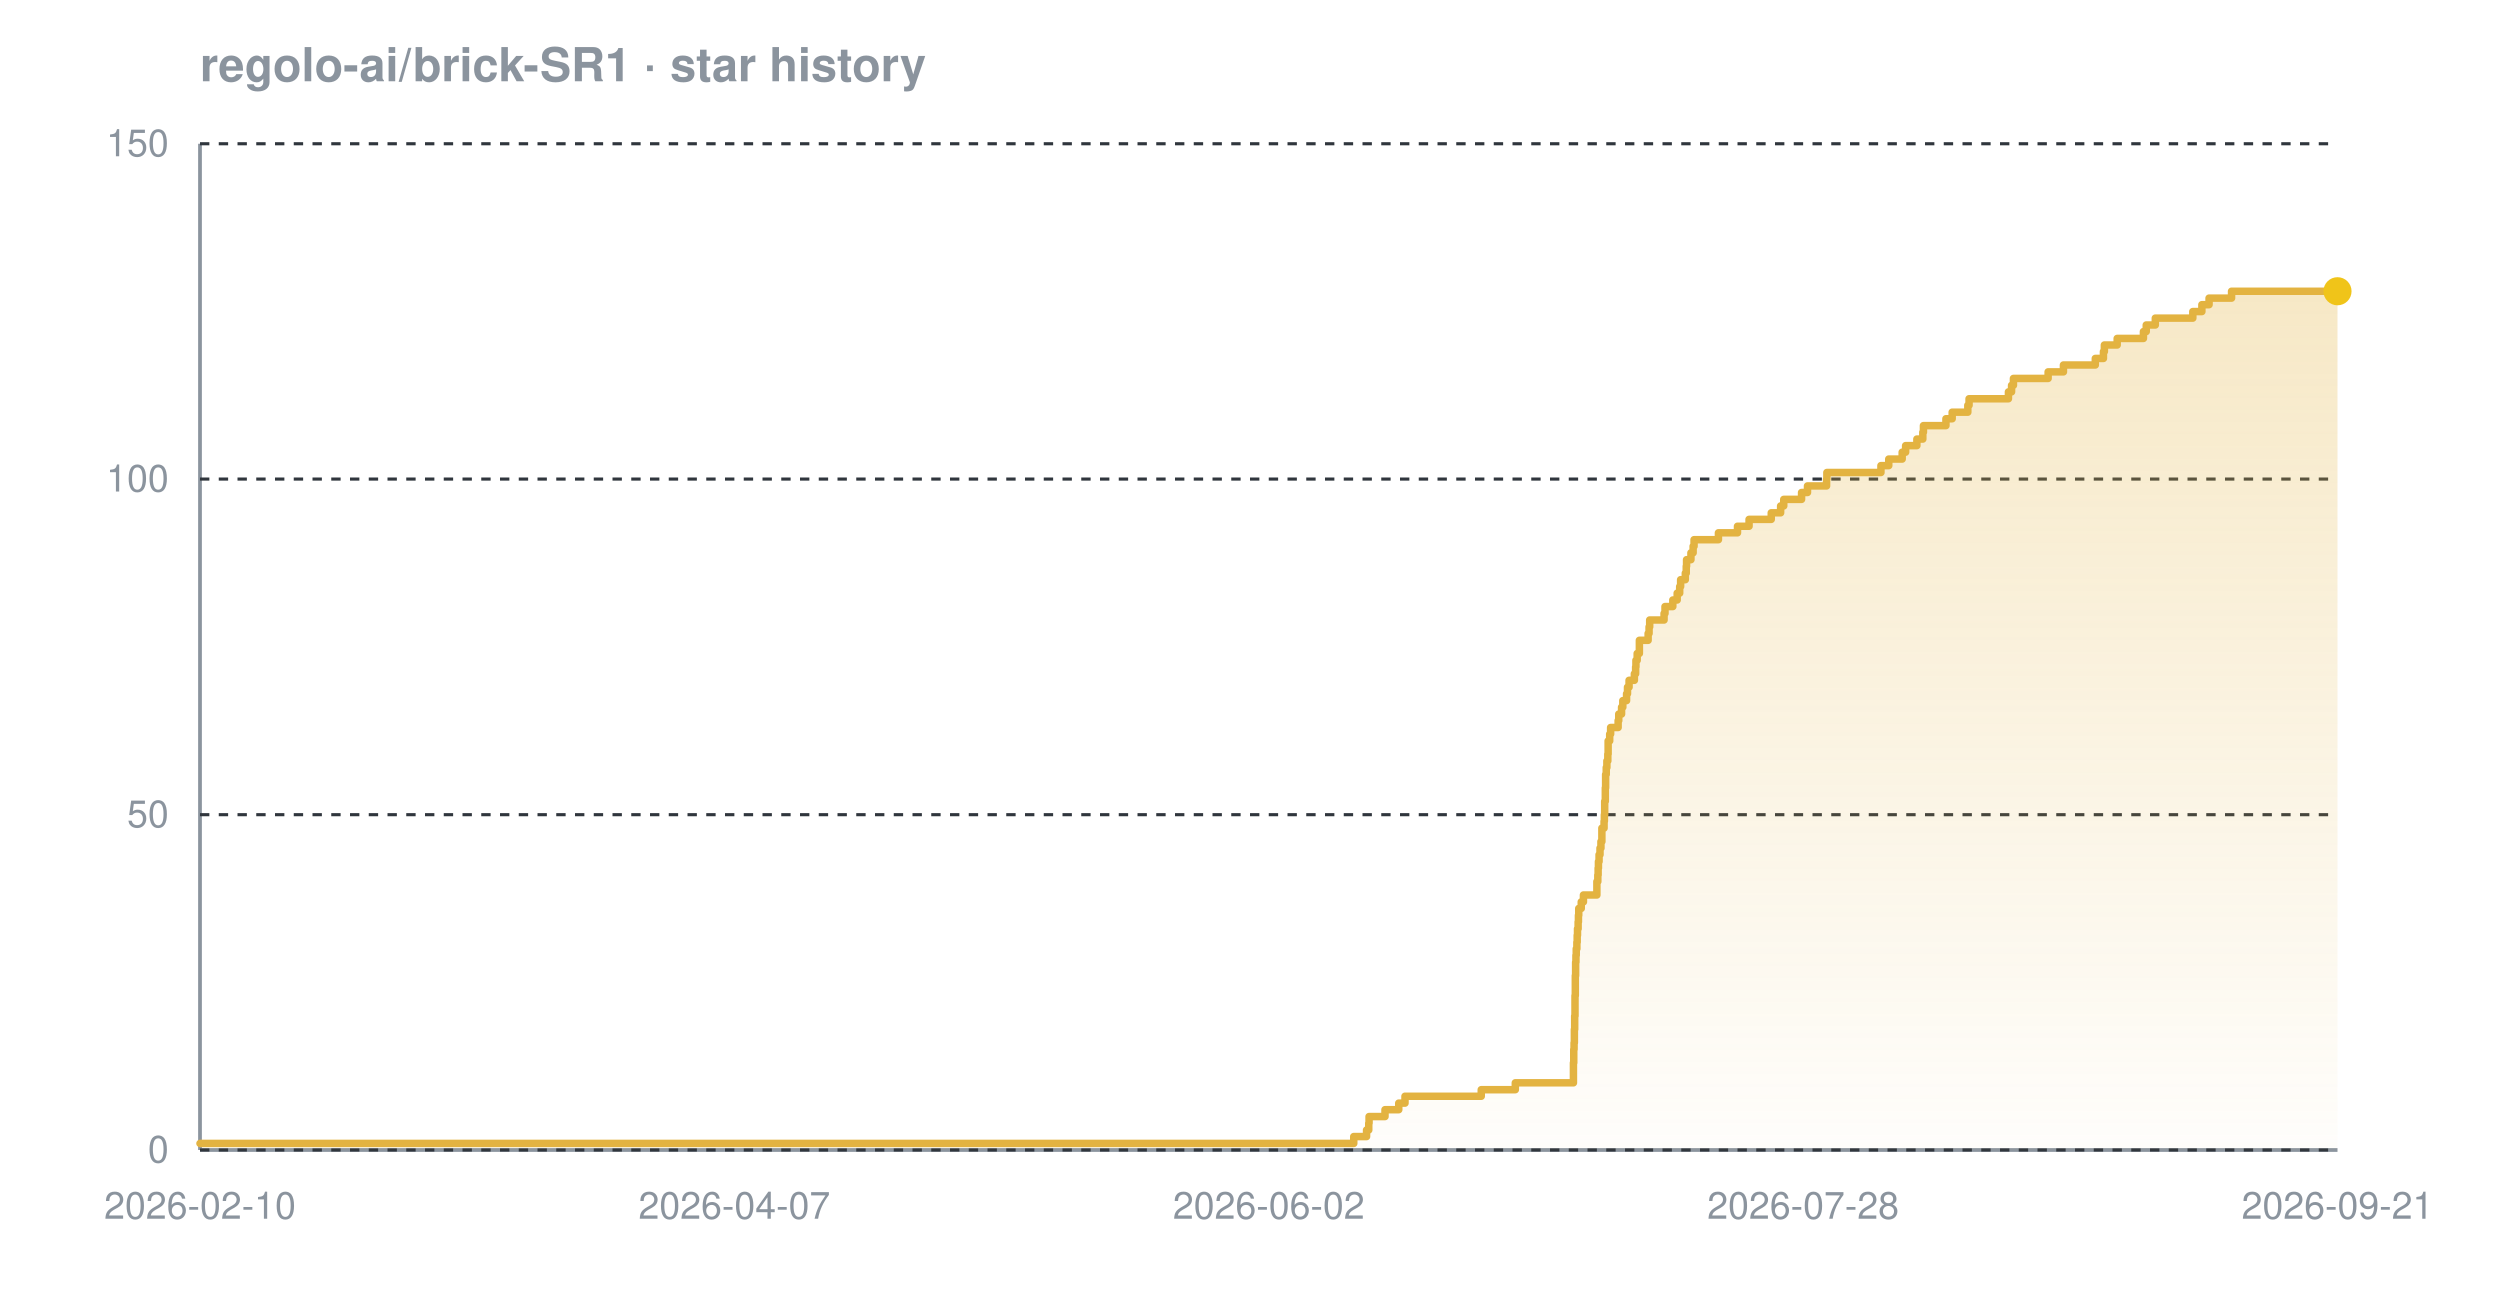
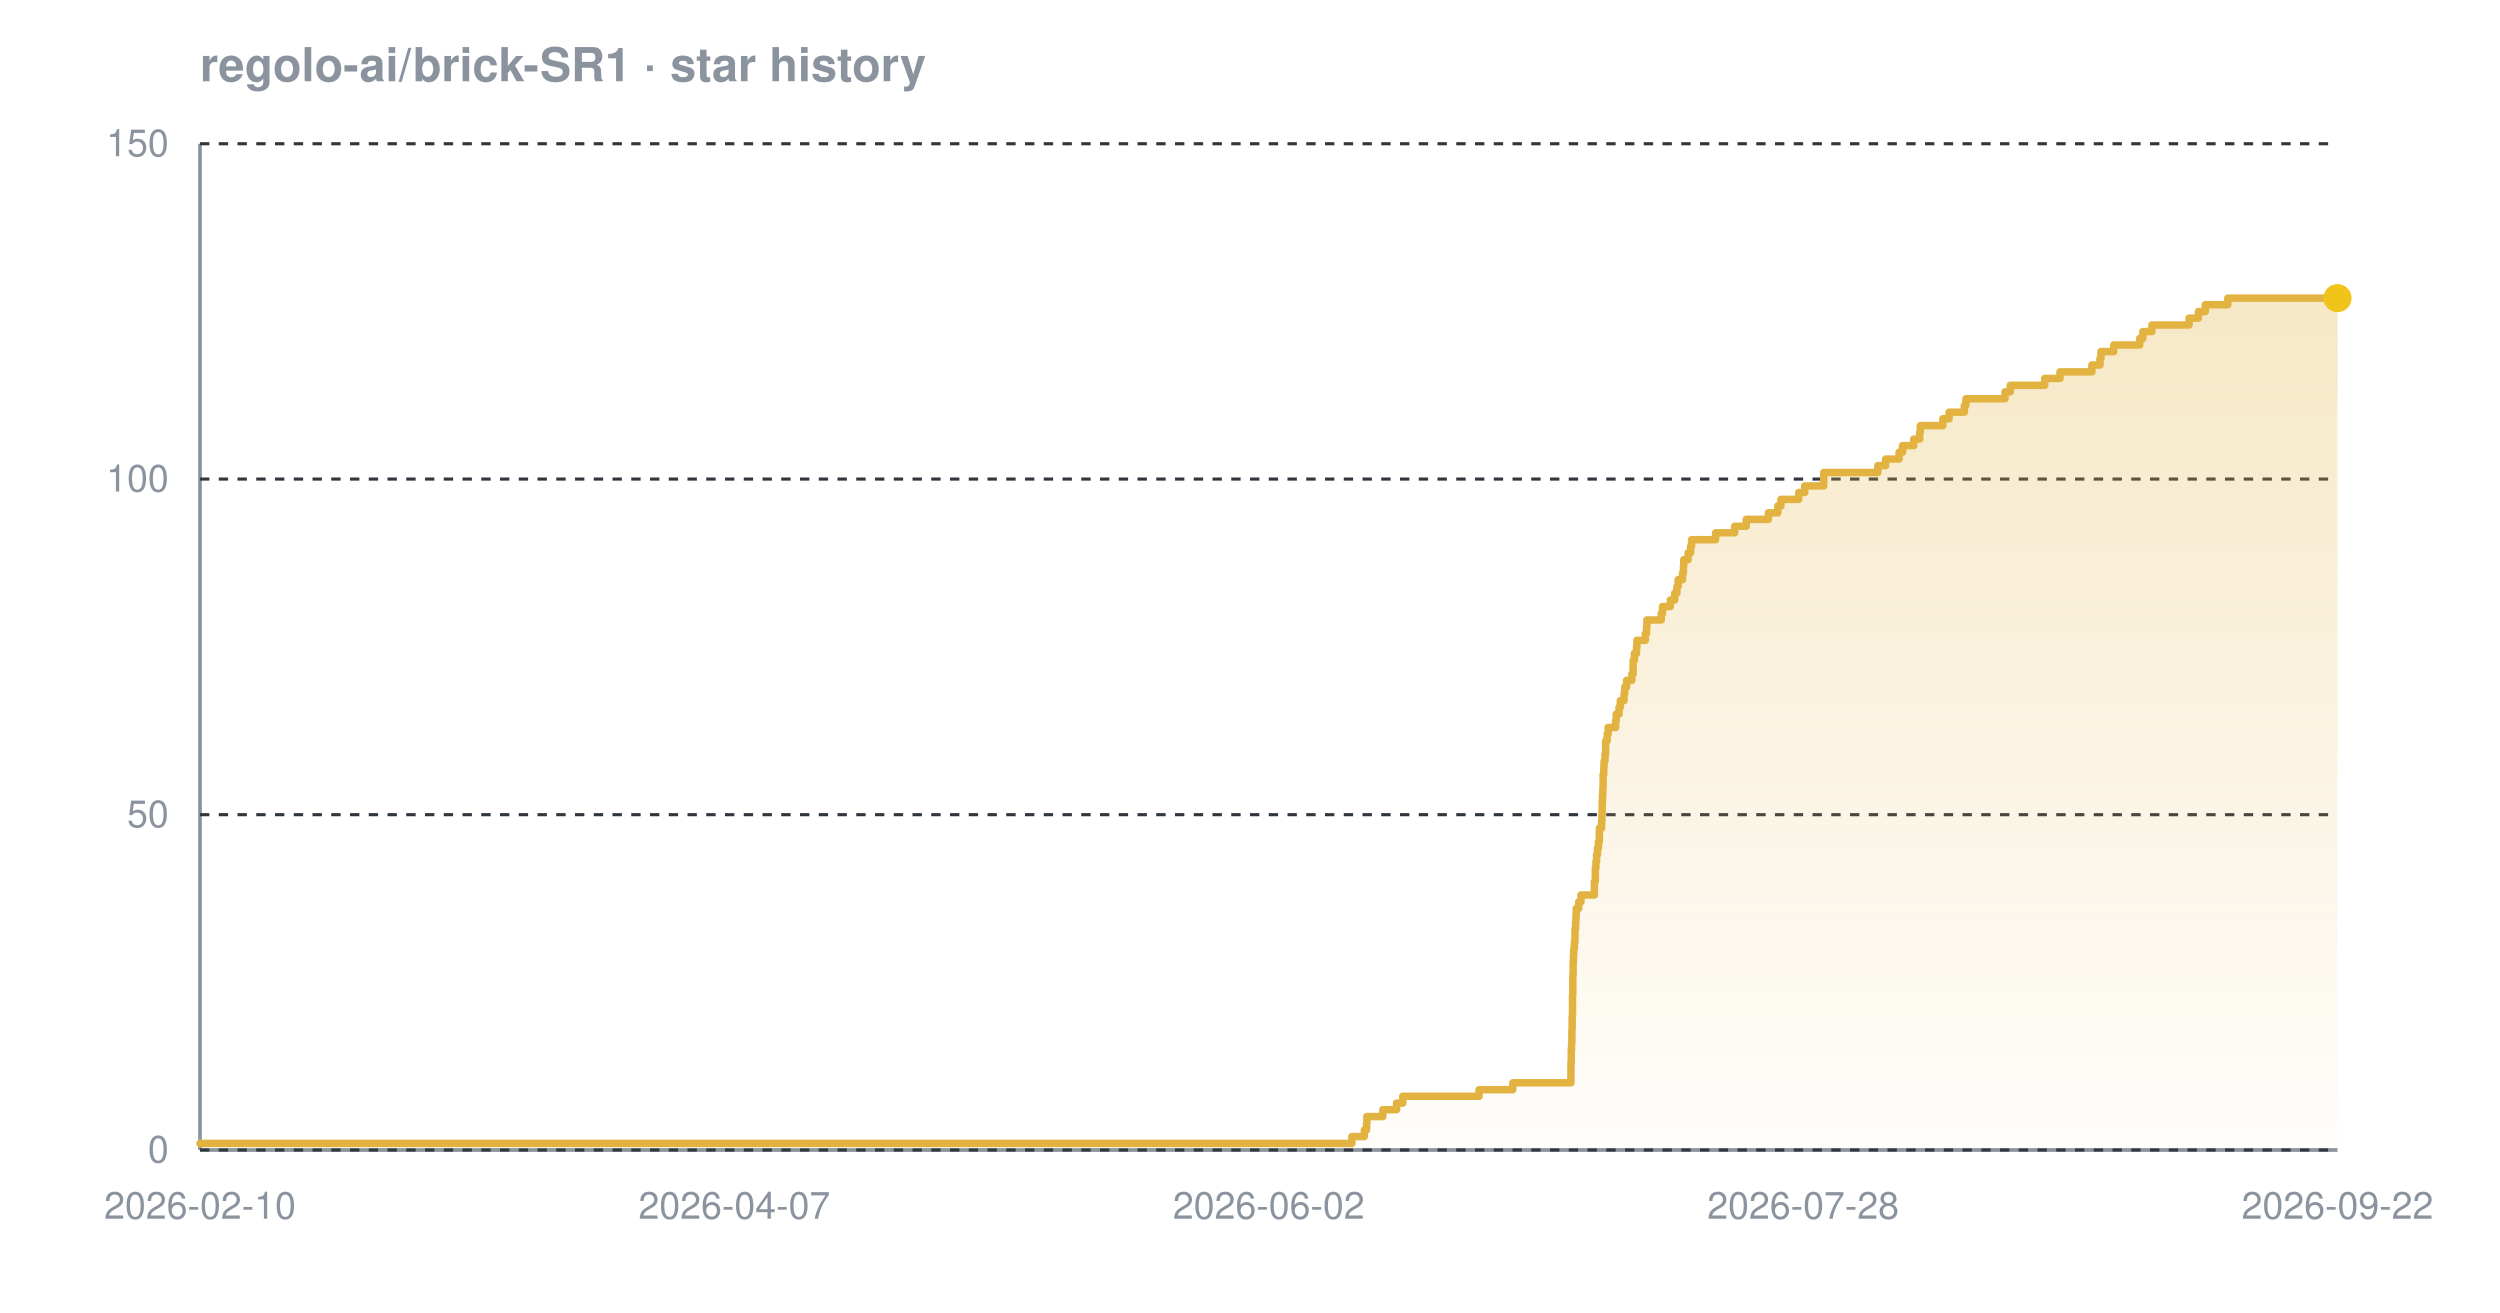
<svg xmlns="http://www.w3.org/2000/svg" width="800" height="420" viewBox="0 0 800 420" font-family="-apple-system,BlinkMacSystemFont,'Segoe UI',Helvetica,Arial,sans-serif" role="img" aria-label="Star history chart for regolo-ai/brick-SR1">
  <defs>
    <linearGradient id="grad-dark" x1="0" y1="0" x2="0" y2="1">
      <stop offset="0%" stop-color="#e3b341" stop-opacity="0.30" />
      <stop offset="100%" stop-color="#e3b341" stop-opacity="0.02" />
    </linearGradient>
  </defs>
  <text x="64" y="26" font-size="15" font-weight="600" fill="#8b949e">regolo-ai/brick-SR1 · star history</text>
  <line x1="64" y1="368" x2="748" y2="368" stroke="#8b949e" stroke-width="1.2" />
  <line x1="64" y1="46" x2="64" y2="368" stroke="#8b949e" stroke-width="1.2" />
  <line x1="64" y1="368.0" x2="748" y2="368.0" stroke="#30363d" stroke-width="1" stroke-dasharray="3 3" />
  <line x1="64" y1="260.7" x2="748" y2="260.7" stroke="#30363d" stroke-width="1" stroke-dasharray="3 3" />
  <line x1="64" y1="153.3" x2="748" y2="153.3" stroke="#30363d" stroke-width="1" stroke-dasharray="3 3" />
  <line x1="64" y1="46.0" x2="748" y2="46.0" stroke="#30363d" stroke-width="1" stroke-dasharray="3 3" />
-   <path d="M 64.0 365.9 L 433.2 365.9 L 433.2 363.7 L 437.3 363.7 L 437.3 361.6 L 438.0 361.6 L 438.0 359.4 L 438.1 359.4 L 438.1 357.3 L 443.2 357.3 L 443.2 355.1 L 447.6 355.1 L 447.6 353.0 L 449.6 353.0 L 449.6 350.8 L 474.0 350.8 L 474.0 348.7 L 484.9 348.7 L 484.9 346.5 L 503.5 346.5 L 503.5 344.4 L 503.5 344.4 L 503.5 342.2 L 503.5 342.2 L 503.5 340.1 L 503.6 340.1 L 503.6 337.9 L 503.6 337.9 L 503.6 335.8 L 503.7 335.8 L 503.7 333.7 L 503.8 333.7 L 503.8 331.5 L 503.8 331.5 L 503.8 329.4 L 503.9 329.4 L 503.9 327.2 L 503.9 327.2 L 503.9 325.1 L 504.0 325.1 L 504.0 322.9 L 504.0 322.9 L 504.0 320.8 L 504.0 320.8 L 504.0 318.6 L 504.1 318.6 L 504.1 316.5 L 504.1 316.5 L 504.1 314.3 L 504.1 314.3 L 504.1 312.2 L 504.2 312.2 L 504.2 310.0 L 504.2 310.0 L 504.2 307.9 L 504.3 307.9 L 504.3 305.7 L 504.4 305.7 L 504.4 303.6 L 504.6 303.6 L 504.6 301.5 L 504.7 301.5 L 504.7 299.3 L 504.8 299.3 L 504.8 297.2 L 505.0 297.2 L 505.0 295.0 L 505.1 295.0 L 505.1 292.9 L 505.2 292.9 L 505.2 290.7 L 506.0 290.7 L 506.0 288.6 L 506.7 288.6 L 506.7 286.4 L 511.0 286.4 L 511.0 284.3 L 511.0 284.3 L 511.0 282.1 L 511.3 282.1 L 511.3 280.0 L 511.4 280.0 L 511.4 277.8 L 511.5 277.8 L 511.5 275.7 L 511.7 275.7 L 511.7 273.5 L 512.0 273.5 L 512.0 271.4 L 512.3 271.4 L 512.3 269.3 L 512.6 269.3 L 512.6 267.1 L 512.6 267.1 L 512.6 265.0 L 513.3 265.0 L 513.3 262.8 L 513.4 262.8 L 513.4 260.7 L 513.5 260.7 L 513.5 258.5 L 513.5 258.5 L 513.5 256.4 L 513.7 256.4 L 513.7 254.2 L 513.7 254.2 L 513.7 252.1 L 513.8 252.1 L 513.8 249.9 L 513.8 249.9 L 513.8 247.8 L 514.0 247.8 L 514.0 245.6 L 514.2 245.6 L 514.2 243.5 L 514.5 243.5 L 514.5 241.3 L 514.6 241.3 L 514.6 239.2 L 514.6 239.2 L 514.6 237.1 L 515.1 237.1 L 515.1 234.9 L 515.4 234.9 L 515.4 232.8 L 517.8 232.8 L 517.8 230.6 L 518.0 230.6 L 518.0 228.5 L 518.9 228.5 L 518.9 226.3 L 519.3 226.3 L 519.3 224.2 L 520.5 224.2 L 520.5 222.0 L 520.8 222.0 L 520.8 219.9 L 521.3 219.9 L 521.3 217.7 L 523.0 217.7 L 523.0 215.6 L 523.4 215.6 L 523.4 213.4 L 523.5 213.4 L 523.5 211.3 L 523.9 211.3 L 523.9 209.1 L 524.6 209.1 L 524.6 207.0 L 524.6 207.0 L 524.6 204.9 L 527.4 204.9 L 527.4 202.7 L 527.7 202.7 L 527.7 200.6 L 527.9 200.6 L 527.9 198.4 L 532.5 198.4 L 532.5 196.3 L 532.8 196.3 L 532.8 194.1 L 535.3 194.1 L 535.3 192.0 L 536.7 192.0 L 536.7 189.8 L 537.5 189.8 L 537.5 187.7 L 537.8 187.7 L 537.8 185.5 L 539.3 185.5 L 539.3 183.4 L 539.6 183.4 L 539.6 181.2 L 539.7 181.2 L 539.7 179.1 L 541.1 179.1 L 541.1 176.9 L 541.8 176.9 L 541.8 174.8 L 542.1 174.8 L 542.1 172.7 L 549.9 172.7 L 549.9 170.5 L 556.0 170.5 L 556.0 168.4 L 559.7 168.4 L 559.7 166.2 L 566.8 166.2 L 566.8 164.1 L 569.8 164.1 L 569.8 161.9 L 570.8 161.9 L 570.8 159.8 L 576.5 159.8 L 576.5 157.6 L 578.4 157.6 L 578.4 155.5 L 584.5 155.5 L 584.5 153.3 L 584.6 153.3 L 584.6 151.2 L 601.9 151.2 L 601.9 149.0 L 604.4 149.0 L 604.4 146.9 L 608.7 146.9 L 608.7 144.7 L 609.8 144.7 L 609.8 142.6 L 613.4 142.6 L 613.4 140.5 L 615.3 140.5 L 615.3 138.3 L 615.5 138.3 L 615.5 136.2 L 622.7 136.2 L 622.7 134.0 L 624.7 134.0 L 624.7 131.9 L 629.7 131.9 L 629.7 129.7 L 630.1 129.7 L 630.1 127.6 L 642.7 127.6 L 642.7 125.4 L 643.7 125.4 L 643.7 123.3 L 644.3 123.3 L 644.3 121.1 L 655.4 121.1 L 655.4 119.0 L 660.3 119.0 L 660.3 116.8 L 670.5 116.8 L 670.5 114.7 L 673.1 114.7 L 673.1 112.5 L 673.4 112.5 L 673.4 110.4 L 677.5 110.4 L 677.5 108.3 L 685.9 108.3 L 685.9 106.1 L 686.8 106.1 L 686.8 104.0 L 689.7 104.0 L 689.7 101.8 L 701.7 101.8 L 701.7 99.7 L 704.6 99.7 L 704.6 97.5 L 706.9 97.5 L 706.9 95.4 L 714.1 95.4 L 714.1 93.2 L 748.0 93.2 L 748.0 93.2 L 748.0 368.0 L 64.0 368.0 Z" fill="url(#grad-dark)" />
-   <path d="M 64.0 365.9 L 433.2 365.9 L 433.2 363.7 L 437.3 363.7 L 437.3 361.6 L 438.0 361.6 L 438.0 359.4 L 438.1 359.4 L 438.1 357.3 L 443.2 357.3 L 443.2 355.1 L 447.6 355.1 L 447.6 353.0 L 449.6 353.0 L 449.6 350.8 L 474.0 350.8 L 474.0 348.7 L 484.9 348.7 L 484.9 346.5 L 503.5 346.5 L 503.5 344.4 L 503.5 344.4 L 503.5 342.2 L 503.5 342.2 L 503.5 340.1 L 503.6 340.1 L 503.6 337.9 L 503.6 337.9 L 503.6 335.8 L 503.7 335.8 L 503.7 333.7 L 503.8 333.7 L 503.8 331.5 L 503.8 331.5 L 503.8 329.4 L 503.9 329.4 L 503.9 327.2 L 503.9 327.2 L 503.9 325.1 L 504.0 325.1 L 504.0 322.9 L 504.0 322.9 L 504.0 320.8 L 504.0 320.8 L 504.0 318.6 L 504.1 318.6 L 504.1 316.5 L 504.1 316.5 L 504.1 314.3 L 504.1 314.3 L 504.1 312.2 L 504.2 312.2 L 504.2 310.0 L 504.2 310.0 L 504.2 307.9 L 504.3 307.9 L 504.3 305.7 L 504.4 305.7 L 504.4 303.6 L 504.6 303.6 L 504.6 301.5 L 504.7 301.5 L 504.7 299.3 L 504.8 299.3 L 504.8 297.2 L 505.0 297.2 L 505.0 295.0 L 505.1 295.0 L 505.1 292.9 L 505.2 292.9 L 505.2 290.7 L 506.0 290.7 L 506.0 288.6 L 506.7 288.6 L 506.7 286.4 L 511.0 286.4 L 511.0 284.3 L 511.0 284.3 L 511.0 282.1 L 511.3 282.1 L 511.3 280.0 L 511.4 280.0 L 511.4 277.8 L 511.5 277.8 L 511.5 275.7 L 511.7 275.7 L 511.7 273.5 L 512.0 273.5 L 512.0 271.4 L 512.3 271.4 L 512.3 269.3 L 512.6 269.3 L 512.6 267.1 L 512.6 267.1 L 512.6 265.0 L 513.3 265.0 L 513.3 262.8 L 513.4 262.8 L 513.4 260.7 L 513.5 260.7 L 513.5 258.5 L 513.5 258.5 L 513.5 256.4 L 513.7 256.4 L 513.7 254.2 L 513.7 254.2 L 513.7 252.1 L 513.8 252.1 L 513.8 249.9 L 513.8 249.9 L 513.8 247.8 L 514.0 247.8 L 514.0 245.6 L 514.2 245.6 L 514.2 243.5 L 514.5 243.5 L 514.5 241.3 L 514.6 241.3 L 514.6 239.2 L 514.6 239.2 L 514.6 237.1 L 515.1 237.1 L 515.1 234.9 L 515.4 234.9 L 515.4 232.8 L 517.8 232.8 L 517.8 230.6 L 518.0 230.6 L 518.0 228.5 L 518.9 228.5 L 518.9 226.3 L 519.3 226.3 L 519.3 224.2 L 520.5 224.2 L 520.5 222.0 L 520.8 222.0 L 520.8 219.9 L 521.3 219.9 L 521.3 217.7 L 523.0 217.7 L 523.0 215.6 L 523.4 215.6 L 523.4 213.4 L 523.5 213.4 L 523.5 211.3 L 523.9 211.3 L 523.9 209.1 L 524.6 209.1 L 524.6 207.0 L 524.6 207.0 L 524.6 204.9 L 527.4 204.9 L 527.4 202.7 L 527.7 202.7 L 527.7 200.6 L 527.9 200.6 L 527.9 198.4 L 532.5 198.4 L 532.5 196.3 L 532.8 196.3 L 532.8 194.1 L 535.3 194.1 L 535.3 192.0 L 536.7 192.0 L 536.7 189.8 L 537.5 189.8 L 537.5 187.7 L 537.8 187.7 L 537.8 185.5 L 539.3 185.5 L 539.3 183.4 L 539.6 183.4 L 539.6 181.2 L 539.7 181.2 L 539.7 179.1 L 541.1 179.1 L 541.1 176.9 L 541.8 176.9 L 541.8 174.8 L 542.1 174.8 L 542.1 172.7 L 549.9 172.7 L 549.9 170.5 L 556.0 170.5 L 556.0 168.4 L 559.7 168.4 L 559.7 166.2 L 566.8 166.2 L 566.8 164.1 L 569.8 164.1 L 569.8 161.9 L 570.8 161.9 L 570.8 159.8 L 576.5 159.8 L 576.5 157.6 L 578.4 157.6 L 578.4 155.5 L 584.5 155.5 L 584.5 153.3 L 584.6 153.3 L 584.6 151.2 L 601.9 151.2 L 601.9 149.0 L 604.4 149.0 L 604.4 146.9 L 608.7 146.9 L 608.7 144.7 L 609.8 144.7 L 609.8 142.6 L 613.4 142.6 L 613.4 140.5 L 615.3 140.5 L 615.3 138.3 L 615.5 138.3 L 615.5 136.2 L 622.7 136.2 L 622.7 134.0 L 624.7 134.0 L 624.7 131.9 L 629.7 131.9 L 629.7 129.7 L 630.1 129.7 L 630.1 127.6 L 642.7 127.6 L 642.7 125.4 L 643.7 125.4 L 643.7 123.3 L 644.3 123.3 L 644.3 121.1 L 655.4 121.1 L 655.4 119.0 L 660.3 119.0 L 660.3 116.8 L 670.5 116.8 L 670.5 114.7 L 673.1 114.7 L 673.1 112.5 L 673.4 112.5 L 673.4 110.4 L 677.5 110.4 L 677.5 108.3 L 685.9 108.3 L 685.9 106.1 L 686.8 106.1 L 686.8 104.0 L 689.7 104.0 L 689.7 101.8 L 701.7 101.8 L 701.7 99.7 L 704.6 99.7 L 704.6 97.5 L 706.9 97.5 L 706.9 95.4 L 714.1 95.4 L 714.1 93.2 L 748.0 93.2 L 748.0 93.2" fill="none" stroke="#e3b341" stroke-width="2.4" stroke-linejoin="round" stroke-linecap="round" />
-   <circle cx="748.0" cy="93.2" r="4.5" fill="#f0c419" />
+   <path d="M 64.0 365.9 L 432.6 365.9 L 432.6 363.7 L 436.6 363.7 L 436.6 361.6 L 437.3 361.6 L 437.3 359.4 L 437.4 359.4 L 437.4 357.3 L 442.5 357.3 L 442.5 355.1 L 446.9 355.1 L 446.9 353.0 L 448.9 353.0 L 448.9 350.8 L 473.3 350.8 L 473.3 348.7 L 484.1 348.7 L 484.1 346.5 L 502.7 346.5 L 502.7 344.4 L 502.7 344.4 L 502.7 342.2 L 502.7 342.2 L 502.7 340.1 L 502.8 340.1 L 502.8 337.9 L 502.8 337.9 L 502.8 335.8 L 502.9 335.8 L 502.9 333.7 L 503.0 333.7 L 503.0 331.5 L 503.0 331.5 L 503.0 329.4 L 503.1 329.4 L 503.1 327.2 L 503.1 327.2 L 503.1 325.1 L 503.2 325.1 L 503.2 322.9 L 503.2 322.9 L 503.2 320.8 L 503.2 320.8 L 503.2 318.6 L 503.3 318.6 L 503.3 316.5 L 503.3 316.5 L 503.3 314.3 L 503.3 314.3 L 503.3 312.2 L 503.4 312.2 L 503.4 310.0 L 503.4 310.0 L 503.4 307.9 L 503.5 307.9 L 503.5 305.7 L 503.6 305.7 L 503.6 303.6 L 503.8 303.6 L 503.8 301.5 L 504.0 301.5 L 504.0 299.3 L 504.0 299.3 L 504.0 297.2 L 504.2 297.2 L 504.2 295.0 L 504.3 295.0 L 504.3 292.9 L 504.4 292.9 L 504.4 290.7 L 505.2 290.7 L 505.2 288.6 L 505.9 288.6 L 505.9 286.4 L 510.2 286.4 L 510.2 284.3 L 510.2 284.3 L 510.2 282.1 L 510.5 282.1 L 510.5 280.0 L 510.5 280.0 L 510.5 277.8 L 510.7 277.8 L 510.7 275.7 L 510.9 275.7 L 510.9 273.5 L 511.2 273.5 L 511.2 271.4 L 511.5 271.4 L 511.5 269.3 L 511.8 269.3 L 511.8 267.1 L 511.8 267.1 L 511.8 265.0 L 512.5 265.0 L 512.5 262.8 L 512.6 262.8 L 512.6 260.7 L 512.7 260.7 L 512.7 258.5 L 512.7 258.5 L 512.7 256.4 L 512.8 256.4 L 512.8 254.2 L 512.9 254.2 L 512.9 252.1 L 513.0 252.1 L 513.0 249.9 L 513.0 249.9 L 513.0 247.8 L 513.2 247.8 L 513.2 245.6 L 513.3 245.6 L 513.3 243.5 L 513.6 243.5 L 513.6 241.3 L 513.8 241.3 L 513.8 239.2 L 513.8 239.2 L 513.8 237.1 L 514.3 237.1 L 514.3 234.9 L 514.6 234.9 L 514.6 232.8 L 517.0 232.8 L 517.0 230.6 L 517.2 230.6 L 517.2 228.5 L 518.1 228.5 L 518.1 226.3 L 518.5 226.3 L 518.5 224.2 L 519.7 224.2 L 519.7 222.0 L 519.9 222.0 L 519.9 219.9 L 520.5 219.9 L 520.5 217.7 L 522.2 217.7 L 522.2 215.6 L 522.6 215.6 L 522.6 213.4 L 522.6 213.4 L 522.6 211.3 L 523.0 211.3 L 523.0 209.1 L 523.7 209.1 L 523.7 207.0 L 523.8 207.0 L 523.8 204.9 L 526.5 204.9 L 526.5 202.7 L 526.9 202.7 L 526.9 200.6 L 527.0 200.6 L 527.0 198.4 L 531.6 198.4 L 531.6 196.3 L 532.0 196.3 L 532.0 194.1 L 534.5 194.1 L 534.5 192.0 L 535.9 192.0 L 535.9 189.8 L 536.6 189.8 L 536.6 187.7 L 537.0 187.7 L 537.0 185.5 L 538.4 185.5 L 538.4 183.4 L 538.7 183.4 L 538.7 181.2 L 538.8 181.2 L 538.8 179.1 L 540.2 179.1 L 540.2 176.9 L 541.0 176.9 L 541.0 174.8 L 541.3 174.8 L 541.3 172.7 L 549.0 172.7 L 549.0 170.5 L 555.1 170.5 L 555.1 168.4 L 558.8 168.4 L 558.8 166.2 L 565.9 166.2 L 565.9 164.1 L 568.9 164.1 L 568.9 161.9 L 569.9 161.9 L 569.9 159.8 L 575.6 159.8 L 575.6 157.6 L 577.5 157.6 L 577.5 155.5 L 583.6 155.5 L 583.6 153.3 L 583.6 153.3 L 583.6 151.2 L 600.9 151.2 L 600.9 149.0 L 603.4 149.0 L 603.4 146.9 L 607.7 146.9 L 607.7 144.7 L 608.8 144.7 L 608.8 142.6 L 612.4 142.6 L 612.4 140.5 L 614.3 140.5 L 614.3 138.3 L 614.5 138.3 L 614.5 136.2 L 621.7 136.2 L 621.7 134.0 L 623.7 134.0 L 623.7 131.9 L 628.6 131.9 L 628.6 129.7 L 629.1 129.7 L 629.1 127.6 L 641.6 127.6 L 641.6 125.4 L 643.3 125.4 L 643.3 123.3 L 654.3 123.3 L 654.3 121.1 L 659.2 121.1 L 659.2 119.0 L 669.4 119.0 L 669.4 116.8 L 672.0 116.8 L 672.0 114.7 L 672.3 114.7 L 672.3 112.5 L 676.4 112.5 L 676.4 110.4 L 684.7 110.4 L 684.7 108.3 L 685.7 108.3 L 685.7 106.1 L 688.6 106.1 L 688.6 104.0 L 700.5 104.0 L 700.5 101.8 L 703.5 101.8 L 703.5 99.7 L 705.7 99.7 L 705.7 97.5 L 712.9 97.5 L 712.9 95.4 L 748.0 95.4 L 748.0 95.4 L 748.0 368.0 L 64.0 368.0 Z" fill="url(#grad-dark)" />
+   <path d="M 64.0 365.9 L 432.6 365.9 L 432.6 363.7 L 436.6 363.7 L 436.6 361.6 L 437.3 361.6 L 437.3 359.4 L 437.4 359.4 L 437.4 357.3 L 442.5 357.3 L 442.5 355.1 L 446.9 355.1 L 446.9 353.0 L 448.9 353.0 L 448.9 350.8 L 473.3 350.8 L 473.3 348.7 L 484.1 348.7 L 484.1 346.5 L 502.7 346.5 L 502.7 344.4 L 502.7 344.4 L 502.7 342.2 L 502.7 342.2 L 502.7 340.1 L 502.8 340.1 L 502.8 337.9 L 502.8 337.9 L 502.8 335.8 L 502.9 335.8 L 502.9 333.7 L 503.0 333.7 L 503.0 331.5 L 503.0 331.5 L 503.0 329.4 L 503.1 329.4 L 503.1 327.2 L 503.1 327.2 L 503.1 325.1 L 503.2 325.1 L 503.2 322.9 L 503.2 322.9 L 503.2 320.8 L 503.2 320.8 L 503.2 318.6 L 503.3 318.6 L 503.3 316.5 L 503.3 316.5 L 503.3 314.3 L 503.3 314.3 L 503.3 312.2 L 503.4 312.2 L 503.4 310.0 L 503.4 310.0 L 503.4 307.9 L 503.5 307.9 L 503.5 305.7 L 503.6 305.7 L 503.6 303.6 L 503.8 303.6 L 503.8 301.5 L 504.0 301.5 L 504.0 299.3 L 504.0 299.3 L 504.0 297.2 L 504.2 297.2 L 504.2 295.0 L 504.3 295.0 L 504.3 292.9 L 504.4 292.9 L 504.4 290.7 L 505.2 290.7 L 505.2 288.6 L 505.9 288.6 L 505.9 286.4 L 510.2 286.4 L 510.2 284.3 L 510.2 284.3 L 510.2 282.1 L 510.5 282.1 L 510.5 280.0 L 510.5 280.0 L 510.5 277.8 L 510.7 277.8 L 510.7 275.7 L 510.9 275.7 L 510.9 273.5 L 511.2 273.5 L 511.2 271.4 L 511.5 271.4 L 511.5 269.3 L 511.8 269.3 L 511.8 267.1 L 511.8 267.1 L 511.8 265.0 L 512.5 265.0 L 512.5 262.8 L 512.6 262.8 L 512.6 260.7 L 512.7 260.7 L 512.7 258.5 L 512.7 258.5 L 512.7 256.4 L 512.8 256.4 L 512.8 254.2 L 512.9 254.2 L 512.9 252.1 L 513.0 252.1 L 513.0 249.9 L 513.0 249.9 L 513.0 247.8 L 513.2 247.8 L 513.2 245.6 L 513.3 245.6 L 513.3 243.5 L 513.6 243.5 L 513.6 241.3 L 513.8 241.3 L 513.8 239.2 L 513.8 239.2 L 513.8 237.1 L 514.3 237.1 L 514.3 234.9 L 514.6 234.9 L 514.6 232.8 L 517.0 232.8 L 517.0 230.6 L 517.2 230.6 L 517.2 228.5 L 518.1 228.5 L 518.1 226.3 L 518.5 226.3 L 518.5 224.2 L 519.7 224.2 L 519.7 222.0 L 519.9 222.0 L 519.9 219.9 L 520.5 219.9 L 520.5 217.7 L 522.2 217.7 L 522.2 215.6 L 522.6 215.6 L 522.6 213.4 L 522.6 213.4 L 522.6 211.3 L 523.0 211.3 L 523.0 209.1 L 523.7 209.1 L 523.7 207.0 L 523.8 207.0 L 523.8 204.9 L 526.5 204.9 L 526.5 202.7 L 526.9 202.7 L 526.9 200.6 L 527.0 200.6 L 527.0 198.4 L 531.6 198.4 L 531.6 196.3 L 532.0 196.3 L 532.0 194.1 L 534.5 194.1 L 534.5 192.0 L 535.9 192.0 L 535.9 189.8 L 536.6 189.8 L 536.6 187.7 L 537.0 187.7 L 537.0 185.5 L 538.4 185.5 L 538.4 183.4 L 538.7 183.4 L 538.7 181.2 L 538.8 181.2 L 538.8 179.1 L 540.2 179.1 L 540.2 176.9 L 541.0 176.9 L 541.0 174.8 L 541.3 174.8 L 541.3 172.7 L 549.0 172.7 L 549.0 170.5 L 555.1 170.5 L 555.1 168.4 L 558.8 168.4 L 558.8 166.2 L 565.9 166.2 L 565.9 164.1 L 568.9 164.1 L 568.9 161.9 L 569.9 161.9 L 569.9 159.8 L 575.6 159.8 L 575.6 157.6 L 577.5 157.6 L 577.5 155.5 L 583.6 155.5 L 583.6 153.3 L 583.6 153.3 L 583.6 151.2 L 600.9 151.2 L 600.9 149.0 L 603.4 149.0 L 603.4 146.9 L 607.7 146.9 L 607.7 144.7 L 608.8 144.7 L 608.8 142.6 L 612.4 142.6 L 612.4 140.5 L 614.3 140.5 L 614.3 138.3 L 614.5 138.3 L 614.5 136.2 L 621.7 136.2 L 621.7 134.0 L 623.7 134.0 L 623.7 131.9 L 628.6 131.9 L 628.6 129.7 L 629.1 129.7 L 629.1 127.6 L 641.6 127.6 L 641.6 125.4 L 643.3 125.4 L 643.3 123.3 L 654.3 123.3 L 654.3 121.1 L 659.2 121.1 L 659.2 119.0 L 669.4 119.0 L 669.4 116.8 L 672.0 116.8 L 672.0 114.7 L 672.3 114.7 L 672.3 112.5 L 676.4 112.5 L 676.4 110.4 L 684.7 110.4 L 684.7 108.3 L 685.7 108.3 L 685.7 106.1 L 688.6 106.1 L 688.6 104.0 L 700.5 104.0 L 700.5 101.8 L 703.5 101.8 L 703.5 99.7 L 705.7 99.7 L 705.7 97.5 L 712.9 97.5 L 712.9 95.4 L 748.0 95.4 L 748.0 95.4" fill="none" stroke="#e3b341" stroke-width="2.4" stroke-linejoin="round" stroke-linecap="round" />
+   <circle cx="748.0" cy="95.4" r="4.5" fill="#f0c419" />
  <text x="54" y="372.0" text-anchor="end" font-size="12" fill="#8b949e">0</text>
  <text x="54" y="264.7" text-anchor="end" font-size="12" fill="#8b949e">50</text>
  <text x="54" y="157.3" text-anchor="end" font-size="12" fill="#8b949e">100</text>
  <text x="54" y="50.0" text-anchor="end" font-size="12" fill="#8b949e">150</text>
  <text x="64.0" y="390" text-anchor="middle" font-size="12" fill="#8b949e">2026-02-10</text>
  <text x="235.0" y="390" text-anchor="middle" font-size="12" fill="#8b949e">2026-04-07</text>
  <text x="406.0" y="390" text-anchor="middle" font-size="12" fill="#8b949e">2026-06-02</text>
  <text x="577.0" y="390" text-anchor="middle" font-size="12" fill="#8b949e">2026-07-28</text>
-   <text x="748.0" y="390" text-anchor="middle" font-size="12" fill="#8b949e">2026-09-21</text>
+   <text x="748.0" y="390" text-anchor="middle" font-size="12" fill="#8b949e">2026-09-22</text>
</svg>
